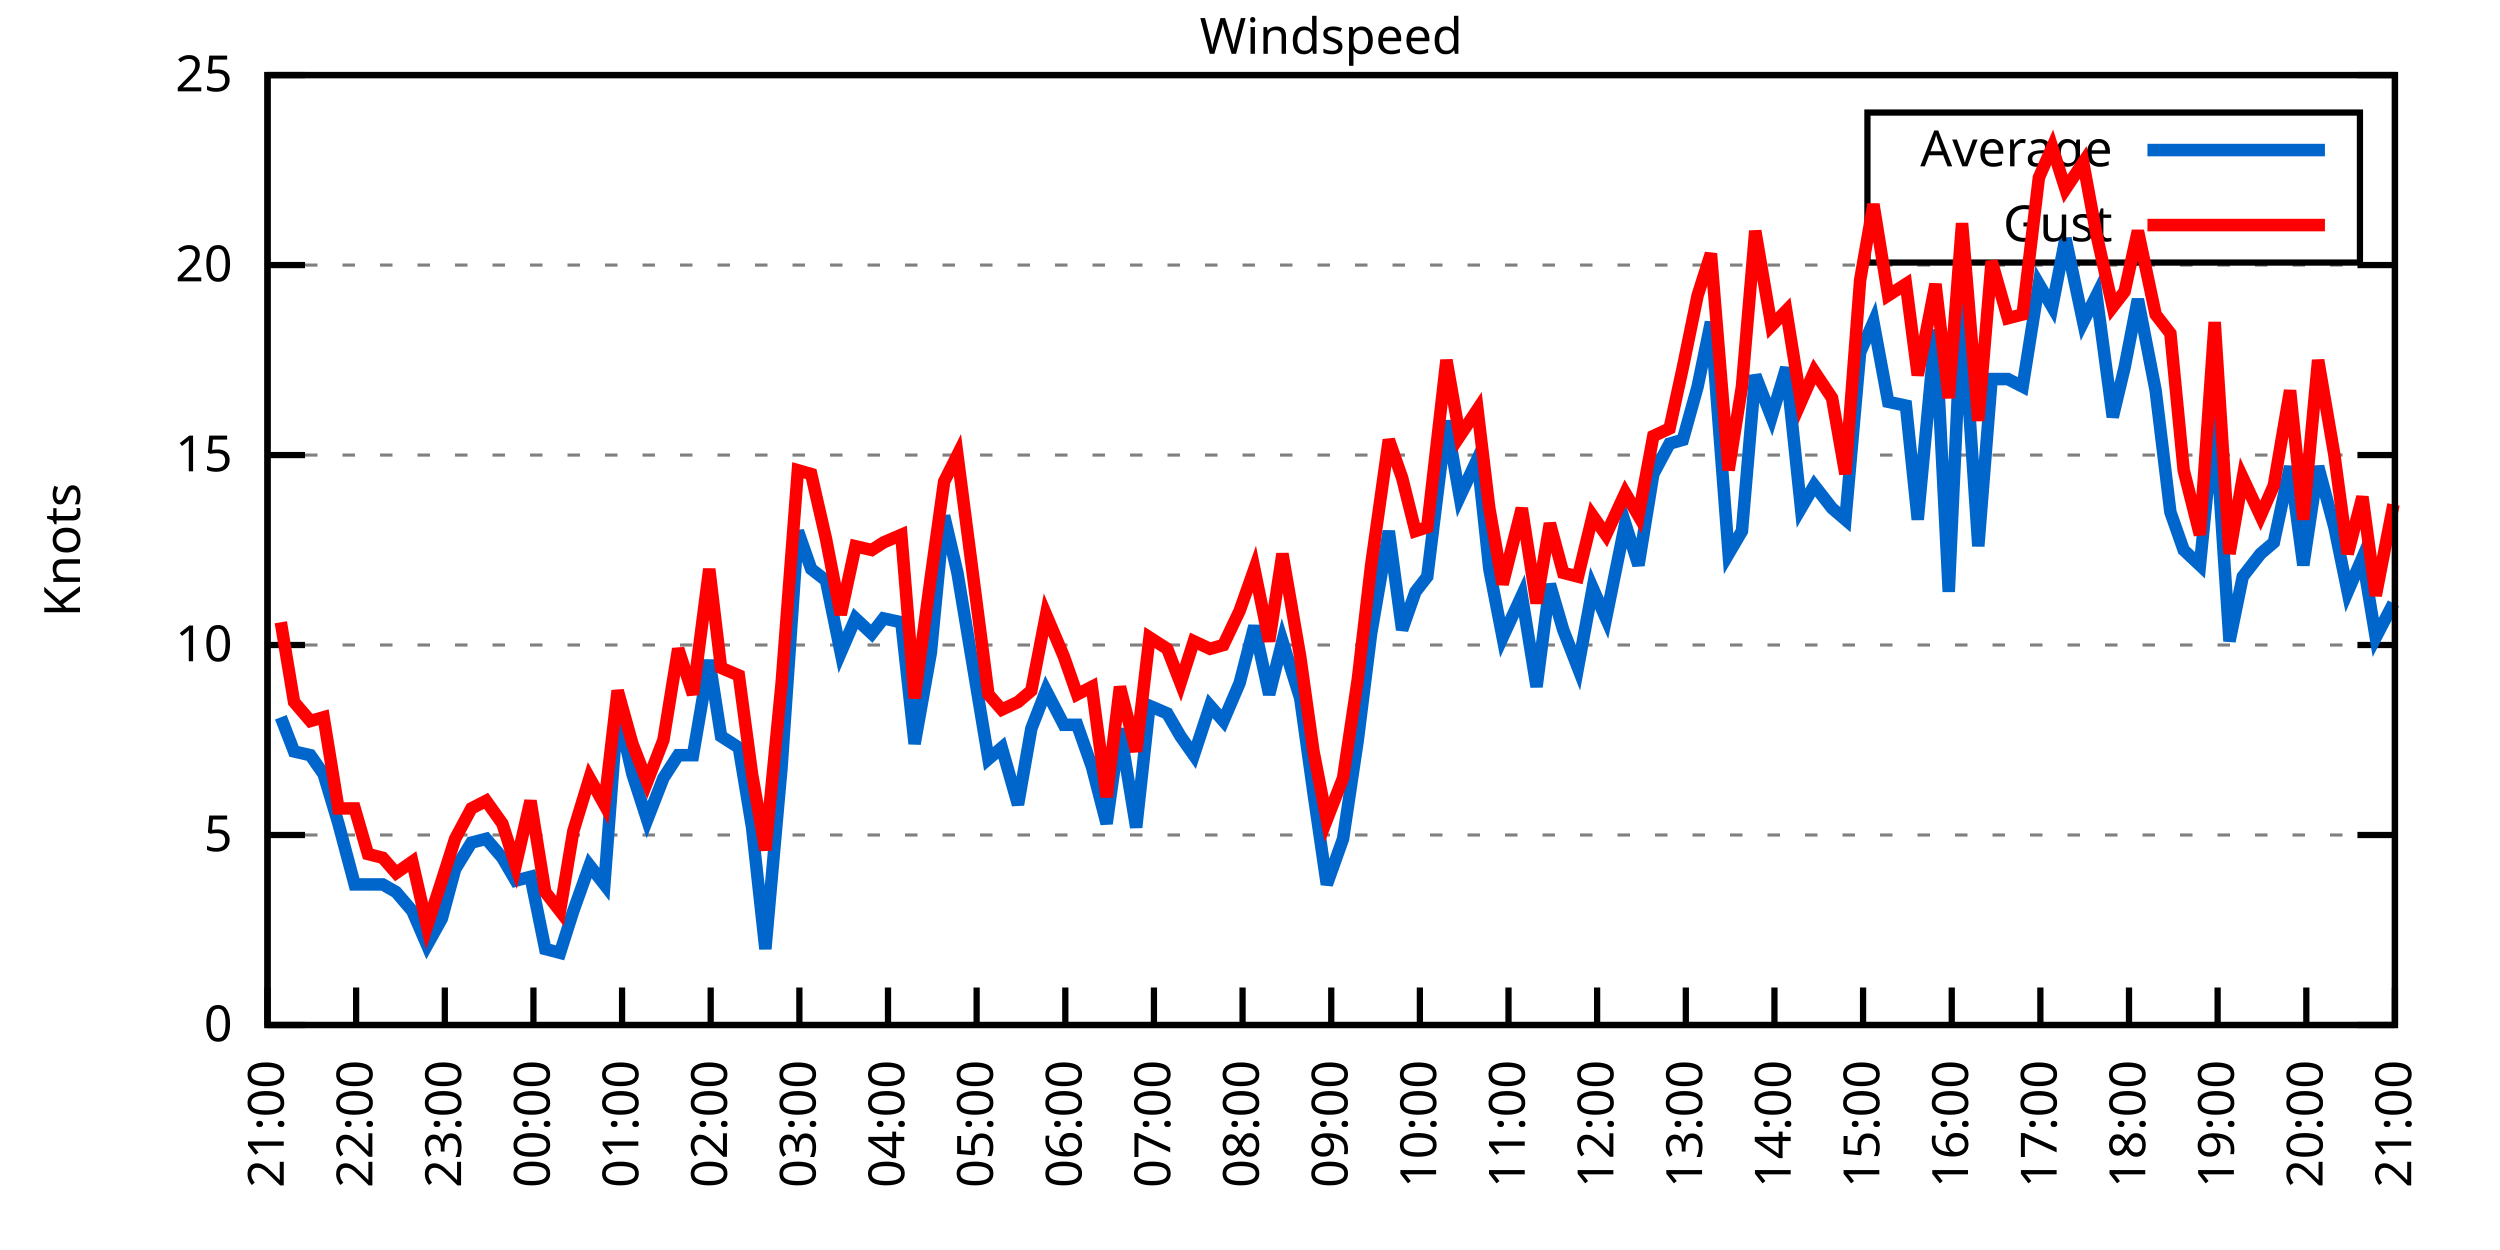
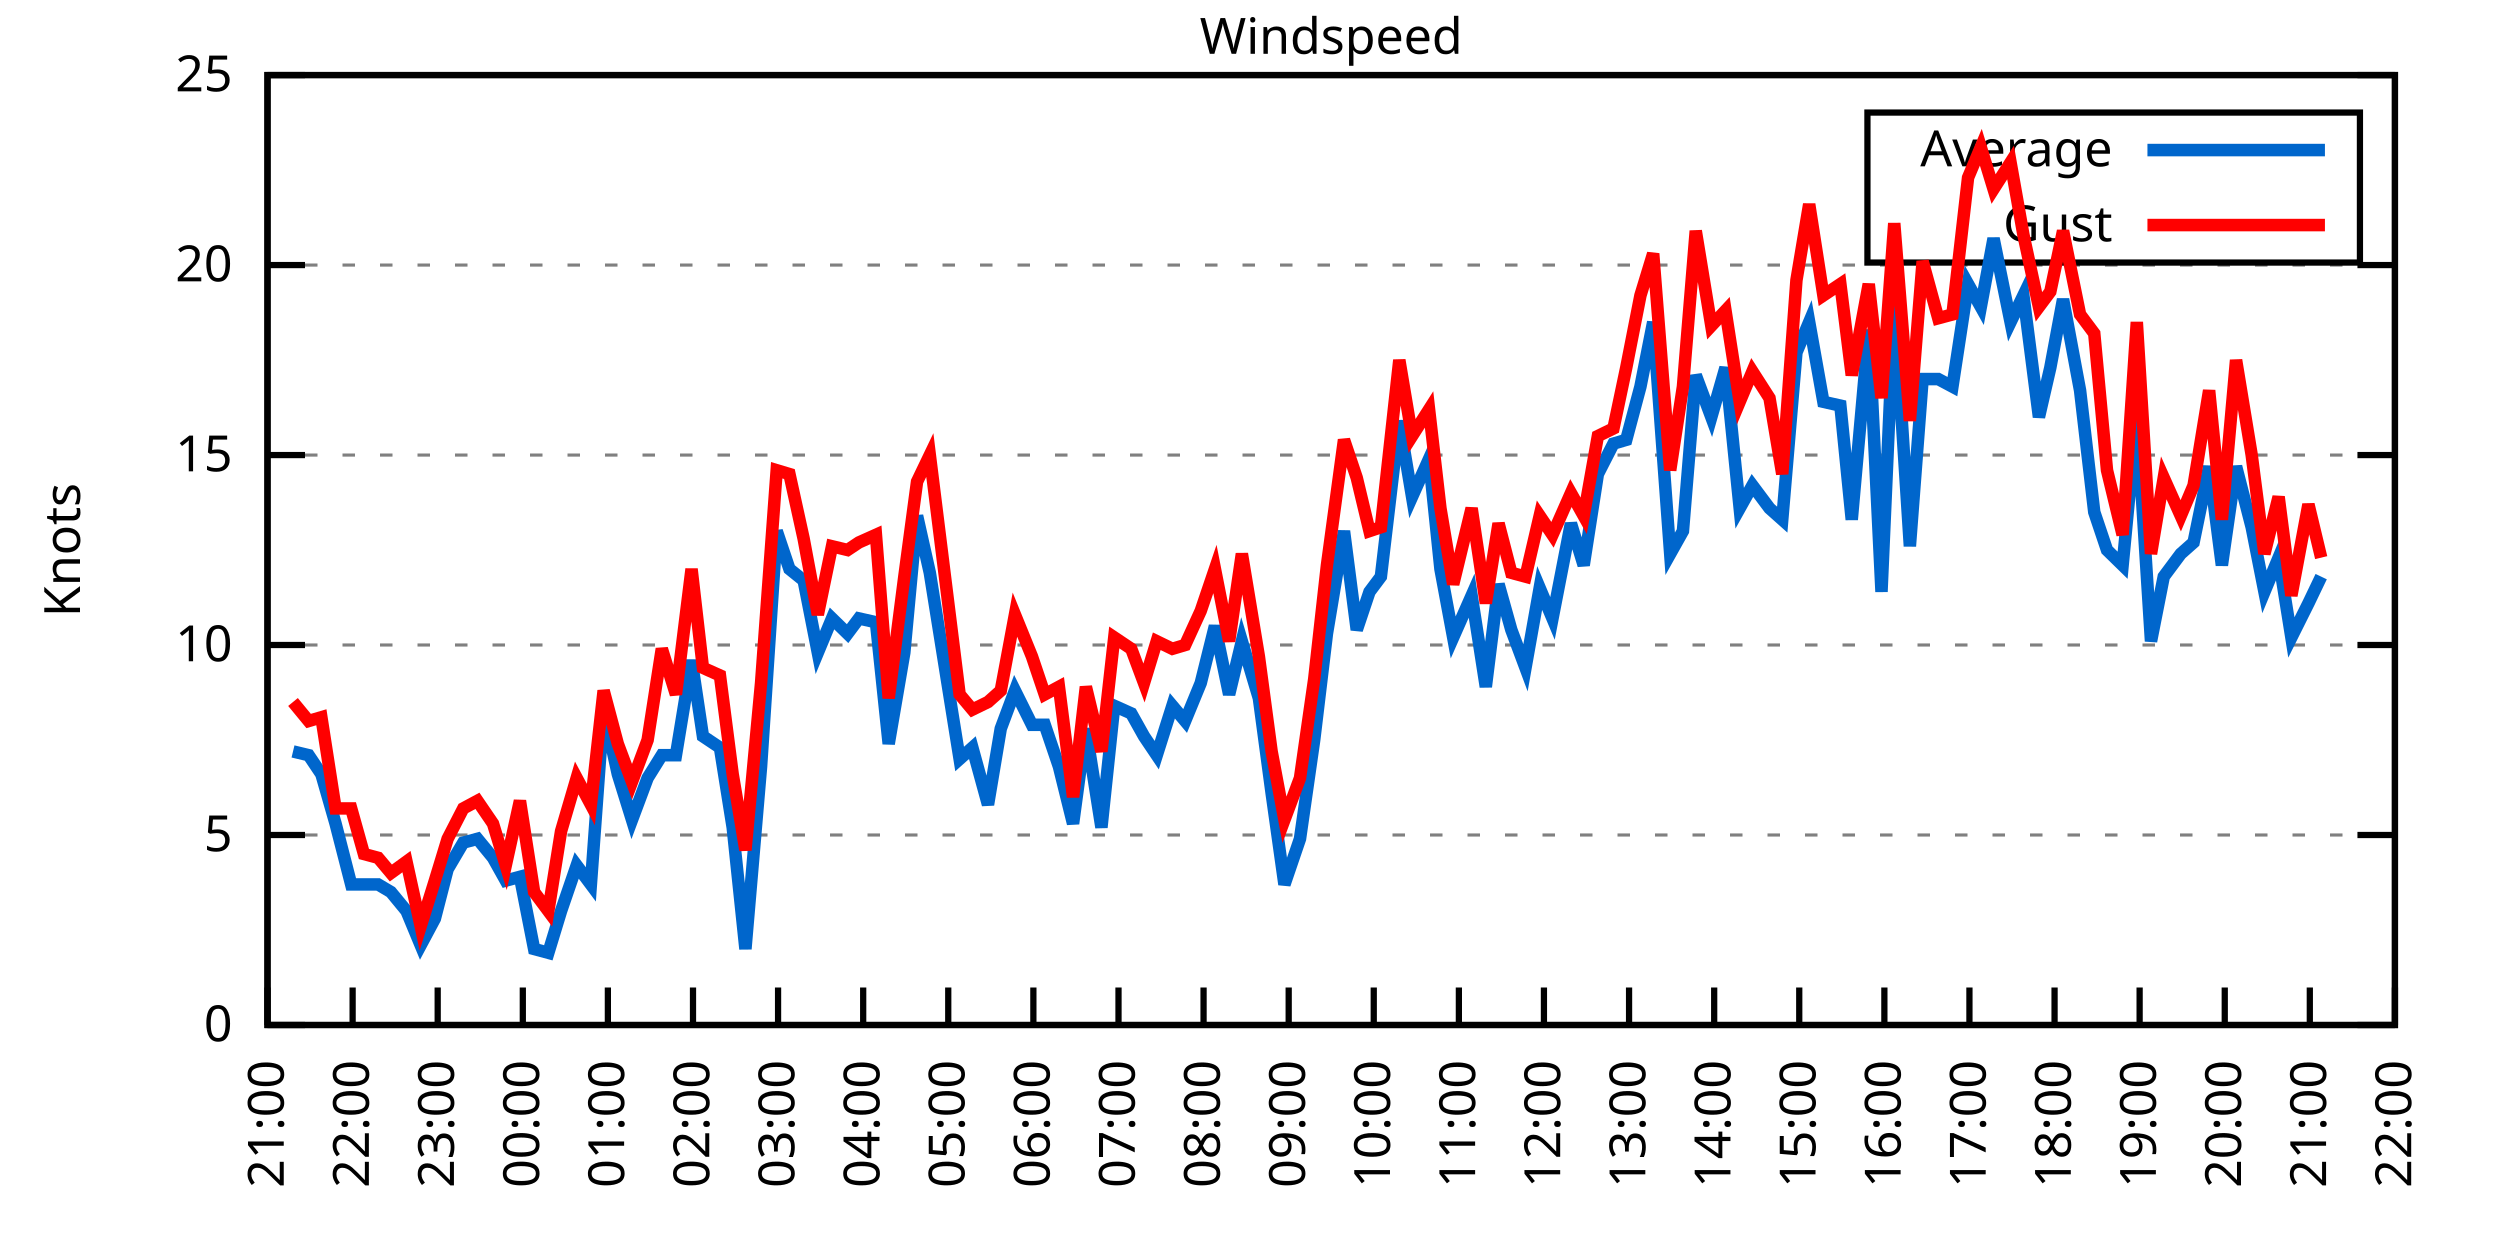
<svg xmlns="http://www.w3.org/2000/svg" xmlns:xlink="http://www.w3.org/1999/xlink" width="400" height="200" viewBox="0 0 400 200">
  <g id="gnuplot_canvas">
    <rect x="0" y="0" width="400" height="200" fill="none" />
    <defs>
      <circle id="gpDot" r="0.5" stroke-width="0.5" stroke="currentColor" />
      <path id="gpPt0" stroke-width="0.333" stroke="currentColor" d="M-1,0 h2 M0,-1 v2" />
      <path id="gpPt1" stroke-width="0.333" stroke="currentColor" d="M-1,-1 L1,1 M1,-1 L-1,1" />
      <path id="gpPt2" stroke-width="0.333" stroke="currentColor" d="M-1,0 L1,0 M0,-1 L0,1 M-1,-1 L1,1 M-1,1 L1,-1" />
      <rect id="gpPt3" stroke-width="0.333" stroke="currentColor" x="-1" y="-1" width="2" height="2" />
      <rect id="gpPt4" stroke-width="0.333" stroke="currentColor" fill="currentColor" x="-1" y="-1" width="2" height="2" />
      <circle id="gpPt5" stroke-width="0.333" stroke="currentColor" cx="0" cy="0" r="1" />
      <use xlink:href="#gpPt5" id="gpPt6" fill="currentColor" stroke="none" />
      <path id="gpPt7" stroke-width="0.333" stroke="currentColor" d="M0,-1.33 L-1.33,0.67 L1.33,0.67 z" />
      <use xlink:href="#gpPt7" id="gpPt8" fill="currentColor" stroke="none" />
      <use xlink:href="#gpPt7" id="gpPt9" stroke="currentColor" transform="rotate(180)" />
      <use xlink:href="#gpPt9" id="gpPt10" fill="currentColor" stroke="none" />
      <use xlink:href="#gpPt3" id="gpPt11" stroke="currentColor" transform="rotate(45)" />
      <use xlink:href="#gpPt11" id="gpPt12" fill="currentColor" stroke="none" />
      <path id="gpPt13" stroke-width="0.333" stroke="currentColor" d="M0,1.330 L1.265,0.411 L0.782,-1.067 L-0.782,-1.076 L-1.265,0.411 z" />
      <use xlink:href="#gpPt13" id="gpPt14" fill="currentColor" stroke="none" />
      <filter id="textbox" filterUnits="objectBoundingBox" x="0" y="0" height="1" width="1">
        <feFlood flood-color="white" flood-opacity="1" result="bgnd" />
        <feComposite in="SourceGraphic" in2="bgnd" operator="atop" />
      </filter>
      <filter id="greybox" filterUnits="objectBoundingBox" x="0" y="0" height="1" width="1">
        <feFlood flood-color="lightgrey" flood-opacity="1" result="grey" />
        <feComposite in="SourceGraphic" in2="grey" operator="atop" />
      </filter>
    </defs>
    <g fill="none" color="white" stroke="currentColor" stroke-width="1.00" stroke-linecap="butt" stroke-linejoin="miter">
</g>
    <g fill="none" color="black" stroke="currentColor" stroke-width="1.00" stroke-linecap="butt" stroke-linejoin="miter">
      <g stroke="none" shape-rendering="crispEdges">
        <polygon fill="rgb(255, 255, 255)" points="42.80,164.00 383.18,164.00 383.18,12.02 42.80,12.02 " />
      </g>
    </g>
    <g fill="none" color="black" stroke="currentColor" stroke-width="1.00" stroke-linecap="butt" stroke-linejoin="miter">
</g>
    <g fill="none" color="black" stroke="black" stroke-width="0.50" stroke-linecap="butt" stroke-linejoin="miter">
</g>
    <g fill="none" color="gray" stroke="currentColor" stroke-width="0.50" stroke-linecap="butt" stroke-linejoin="miter">
      <path stroke="gray" stroke-dasharray="2,4" class="gridline" d="M42.80,164.00 L383.19,164.00  " />
    </g>
    <g fill="none" color="gray" stroke="gray" stroke-width="1.00" stroke-linecap="butt" stroke-linejoin="miter">
</g>
    <g fill="none" color="black" stroke="currentColor" stroke-width="1.00" stroke-linecap="butt" stroke-linejoin="miter">
      <path stroke="black" d="M42.80,164.00 L48.80,164.00 M383.19,164.00 L377.19,164.00  " />
      <g transform="translate(37.20,166.60)" stroke="none" fill="black" font-family="Sans" font-size="8.00" text-anchor="end">
        <text>
          <tspan font-family="Sans"> 0</tspan>
        </text>
      </g>
    </g>
    <g fill="none" color="black" stroke="currentColor" stroke-width="1.00" stroke-linecap="butt" stroke-linejoin="miter">
</g>
    <g fill="none" color="black" stroke="black" stroke-width="0.50" stroke-linecap="butt" stroke-linejoin="miter">
</g>
    <g fill="none" color="gray" stroke="currentColor" stroke-width="0.50" stroke-linecap="butt" stroke-linejoin="miter">
      <path stroke="gray" stroke-dasharray="2,4" class="gridline" d="M42.80,133.60 L383.19,133.60  " />
    </g>
    <g fill="none" color="gray" stroke="gray" stroke-width="1.00" stroke-linecap="butt" stroke-linejoin="miter">
</g>
    <g fill="none" color="black" stroke="currentColor" stroke-width="1.00" stroke-linecap="butt" stroke-linejoin="miter">
      <path stroke="black" d="M42.80,133.60 L48.80,133.60 M383.19,133.60 L377.19,133.60  " />
      <g transform="translate(37.20,136.20)" stroke="none" fill="black" font-family="Sans" font-size="8.00" text-anchor="end">
        <text>
          <tspan font-family="Sans"> 5</tspan>
        </text>
      </g>
    </g>
    <g fill="none" color="black" stroke="currentColor" stroke-width="1.00" stroke-linecap="butt" stroke-linejoin="miter">
</g>
    <g fill="none" color="black" stroke="black" stroke-width="0.50" stroke-linecap="butt" stroke-linejoin="miter">
</g>
    <g fill="none" color="gray" stroke="currentColor" stroke-width="0.50" stroke-linecap="butt" stroke-linejoin="miter">
      <path stroke="gray" stroke-dasharray="2,4" class="gridline" d="M42.80,103.20 L383.19,103.20  " />
    </g>
    <g fill="none" color="gray" stroke="gray" stroke-width="1.00" stroke-linecap="butt" stroke-linejoin="miter">
</g>
    <g fill="none" color="black" stroke="currentColor" stroke-width="1.00" stroke-linecap="butt" stroke-linejoin="miter">
      <path stroke="black" d="M42.80,103.20 L48.80,103.20 M383.19,103.20 L377.19,103.20  " />
      <g transform="translate(37.20,105.80)" stroke="none" fill="black" font-family="Sans" font-size="8.00" text-anchor="end">
        <text>
          <tspan font-family="Sans"> 10</tspan>
        </text>
      </g>
    </g>
    <g fill="none" color="black" stroke="currentColor" stroke-width="1.00" stroke-linecap="butt" stroke-linejoin="miter">
</g>
    <g fill="none" color="black" stroke="black" stroke-width="0.50" stroke-linecap="butt" stroke-linejoin="miter">
</g>
    <g fill="none" color="gray" stroke="currentColor" stroke-width="0.50" stroke-linecap="butt" stroke-linejoin="miter">
      <path stroke="gray" stroke-dasharray="2,4" class="gridline" d="M42.80,72.81 L383.19,72.81  " />
    </g>
    <g fill="none" color="gray" stroke="gray" stroke-width="1.00" stroke-linecap="butt" stroke-linejoin="miter">
</g>
    <g fill="none" color="black" stroke="currentColor" stroke-width="1.00" stroke-linecap="butt" stroke-linejoin="miter">
      <path stroke="black" d="M42.80,72.81 L48.80,72.81 M383.19,72.81 L377.19,72.81  " />
      <g transform="translate(37.20,75.41)" stroke="none" fill="black" font-family="Sans" font-size="8.00" text-anchor="end">
        <text>
          <tspan font-family="Sans"> 15</tspan>
        </text>
      </g>
    </g>
    <g fill="none" color="black" stroke="currentColor" stroke-width="1.00" stroke-linecap="butt" stroke-linejoin="miter">
</g>
    <g fill="none" color="black" stroke="black" stroke-width="0.50" stroke-linecap="butt" stroke-linejoin="miter">
</g>
    <g fill="none" color="gray" stroke="currentColor" stroke-width="0.50" stroke-linecap="butt" stroke-linejoin="miter">
      <path stroke="gray" stroke-dasharray="2,4" class="gridline" d="M42.80,42.41 L383.19,42.41  " />
    </g>
    <g fill="none" color="gray" stroke="gray" stroke-width="1.00" stroke-linecap="butt" stroke-linejoin="miter">
</g>
    <g fill="none" color="black" stroke="currentColor" stroke-width="1.00" stroke-linecap="butt" stroke-linejoin="miter">
      <path stroke="black" d="M42.80,42.41 L48.80,42.41 M383.19,42.41 L377.19,42.41  " />
      <g transform="translate(37.20,45.01)" stroke="none" fill="black" font-family="Sans" font-size="8.00" text-anchor="end">
        <text>
          <tspan font-family="Sans"> 20</tspan>
        </text>
      </g>
    </g>
    <g fill="none" color="black" stroke="currentColor" stroke-width="1.00" stroke-linecap="butt" stroke-linejoin="miter">
</g>
    <g fill="none" color="black" stroke="black" stroke-width="0.50" stroke-linecap="butt" stroke-linejoin="miter">
</g>
    <g fill="none" color="gray" stroke="currentColor" stroke-width="0.50" stroke-linecap="butt" stroke-linejoin="miter">
      <path stroke="gray" stroke-dasharray="2,4" class="gridline" d="M42.80,12.01 L383.19,12.01  " />
    </g>
    <g fill="none" color="gray" stroke="gray" stroke-width="1.00" stroke-linecap="butt" stroke-linejoin="miter">
</g>
    <g fill="none" color="black" stroke="currentColor" stroke-width="1.00" stroke-linecap="butt" stroke-linejoin="miter">
      <path stroke="black" d="M42.80,12.01 L48.80,12.01 M383.19,12.01 L377.19,12.01  " />
      <g transform="translate(37.20,14.61)" stroke="none" fill="black" font-family="Sans" font-size="8.00" text-anchor="end">
        <text>
          <tspan font-family="Sans"> 25</tspan>
        </text>
      </g>
    </g>
    <g fill="none" color="black" stroke="currentColor" stroke-width="1.00" stroke-linecap="butt" stroke-linejoin="miter">
      <path stroke="black" d="M42.80,164.00 L42.80,158.00  " />
      <g transform="translate(45.40,169.60) rotate(270.00)" stroke="none" fill="black" font-family="Sans" font-size="8.00" text-anchor="end">
        <text>
          <tspan font-family="Sans">21:00</tspan>
        </text>
      </g>
    </g>
    <g fill="none" color="black" stroke="currentColor" stroke-width="1.00" stroke-linecap="butt" stroke-linejoin="miter">
-       <path stroke="black" d="M56.98,164.00 L56.98,158.00  " />
-       <g transform="translate(59.58,169.60) rotate(270.00)" stroke="none" fill="black" font-family="Sans" font-size="8.00" text-anchor="end">
+       <path stroke="black" d="M56.42,164.00 L56.42,158.00  " />
+       <g transform="translate(59.02,169.60) rotate(270.00)" stroke="none" fill="black" font-family="Sans" font-size="8.00" text-anchor="end">
        <text>
          <tspan font-family="Sans">22:00</tspan>
        </text>
      </g>
    </g>
    <g fill="none" color="black" stroke="currentColor" stroke-width="1.00" stroke-linecap="butt" stroke-linejoin="miter">
-       <path stroke="black" d="M71.17,164.00 L71.17,158.00  " />
-       <g transform="translate(73.77,169.60) rotate(270.00)" stroke="none" fill="black" font-family="Sans" font-size="8.00" text-anchor="end">
+       <path stroke="black" d="M70.03,164.00 L70.03,158.00  " />
+       <g transform="translate(72.63,169.60) rotate(270.00)" stroke="none" fill="black" font-family="Sans" font-size="8.00" text-anchor="end">
        <text>
          <tspan font-family="Sans">23:00</tspan>
        </text>
      </g>
    </g>
    <g fill="none" color="black" stroke="currentColor" stroke-width="1.00" stroke-linecap="butt" stroke-linejoin="miter">
-       <path stroke="black" d="M85.35,164.00 L85.35,158.00  " />
-       <g transform="translate(87.95,169.60) rotate(270.00)" stroke="none" fill="black" font-family="Sans" font-size="8.00" text-anchor="end">
+       <path stroke="black" d="M83.65,164.00 L83.65,158.00  " />
+       <g transform="translate(86.25,169.60) rotate(270.00)" stroke="none" fill="black" font-family="Sans" font-size="8.00" text-anchor="end">
        <text>
          <tspan font-family="Sans">00:00</tspan>
        </text>
      </g>
    </g>
    <g fill="none" color="black" stroke="currentColor" stroke-width="1.00" stroke-linecap="butt" stroke-linejoin="miter">
-       <path stroke="black" d="M99.53,164.00 L99.53,158.00  " />
-       <g transform="translate(102.13,169.60) rotate(270.00)" stroke="none" fill="black" font-family="Sans" font-size="8.00" text-anchor="end">
+       <path stroke="black" d="M97.26,164.00 L97.26,158.00  " />
+       <g transform="translate(99.86,169.60) rotate(270.00)" stroke="none" fill="black" font-family="Sans" font-size="8.00" text-anchor="end">
        <text>
          <tspan font-family="Sans">01:00</tspan>
        </text>
      </g>
    </g>
    <g fill="none" color="black" stroke="currentColor" stroke-width="1.00" stroke-linecap="butt" stroke-linejoin="miter">
-       <path stroke="black" d="M113.71,164.00 L113.71,158.00  " />
-       <g transform="translate(116.31,169.60) rotate(270.00)" stroke="none" fill="black" font-family="Sans" font-size="8.00" text-anchor="end">
+       <path stroke="black" d="M110.88,164.00 L110.88,158.00  " />
+       <g transform="translate(113.48,169.60) rotate(270.00)" stroke="none" fill="black" font-family="Sans" font-size="8.00" text-anchor="end">
        <text>
          <tspan font-family="Sans">02:00</tspan>
        </text>
      </g>
    </g>
    <g fill="none" color="black" stroke="currentColor" stroke-width="1.00" stroke-linecap="butt" stroke-linejoin="miter">
-       <path stroke="black" d="M127.90,164.00 L127.90,158.00  " />
-       <g transform="translate(130.50,169.60) rotate(270.00)" stroke="none" fill="black" font-family="Sans" font-size="8.00" text-anchor="end">
+       <path stroke="black" d="M124.49,164.00 L124.49,158.00  " />
+       <g transform="translate(127.09,169.60) rotate(270.00)" stroke="none" fill="black" font-family="Sans" font-size="8.00" text-anchor="end">
        <text>
          <tspan font-family="Sans">03:00</tspan>
        </text>
      </g>
    </g>
    <g fill="none" color="black" stroke="currentColor" stroke-width="1.00" stroke-linecap="butt" stroke-linejoin="miter">
-       <path stroke="black" d="M142.08,164.00 L142.08,158.00  " />
-       <g transform="translate(144.68,169.60) rotate(270.00)" stroke="none" fill="black" font-family="Sans" font-size="8.00" text-anchor="end">
+       <path stroke="black" d="M138.11,164.00 L138.11,158.00  " />
+       <g transform="translate(140.71,169.60) rotate(270.00)" stroke="none" fill="black" font-family="Sans" font-size="8.00" text-anchor="end">
        <text>
          <tspan font-family="Sans">04:00</tspan>
        </text>
      </g>
    </g>
    <g fill="none" color="black" stroke="currentColor" stroke-width="1.00" stroke-linecap="butt" stroke-linejoin="miter">
-       <path stroke="black" d="M156.26,164.00 L156.26,158.00  " />
-       <g transform="translate(158.86,169.60) rotate(270.00)" stroke="none" fill="black" font-family="Sans" font-size="8.00" text-anchor="end">
+       <path stroke="black" d="M151.72,164.00 L151.72,158.00  " />
+       <g transform="translate(154.32,169.60) rotate(270.00)" stroke="none" fill="black" font-family="Sans" font-size="8.00" text-anchor="end">
        <text>
          <tspan font-family="Sans">05:00</tspan>
        </text>
      </g>
    </g>
    <g fill="none" color="black" stroke="currentColor" stroke-width="1.00" stroke-linecap="butt" stroke-linejoin="miter">
-       <path stroke="black" d="M170.45,164.00 L170.45,158.00  " />
-       <g transform="translate(173.05,169.60) rotate(270.00)" stroke="none" fill="black" font-family="Sans" font-size="8.00" text-anchor="end">
+       <path stroke="black" d="M165.34,164.00 L165.34,158.00  " />
+       <g transform="translate(167.94,169.60) rotate(270.00)" stroke="none" fill="black" font-family="Sans" font-size="8.00" text-anchor="end">
        <text>
          <tspan font-family="Sans">06:00</tspan>
        </text>
      </g>
    </g>
    <g fill="none" color="black" stroke="currentColor" stroke-width="1.00" stroke-linecap="butt" stroke-linejoin="miter">
-       <path stroke="black" d="M184.63,164.00 L184.63,158.00  " />
-       <g transform="translate(187.23,169.60) rotate(270.00)" stroke="none" fill="black" font-family="Sans" font-size="8.00" text-anchor="end">
+       <path stroke="black" d="M178.96,164.00 L178.96,158.00  " />
+       <g transform="translate(181.56,169.60) rotate(270.00)" stroke="none" fill="black" font-family="Sans" font-size="8.00" text-anchor="end">
        <text>
          <tspan font-family="Sans">07:00</tspan>
        </text>
      </g>
    </g>
    <g fill="none" color="black" stroke="currentColor" stroke-width="1.00" stroke-linecap="butt" stroke-linejoin="miter">
-       <path stroke="black" d="M198.81,164.00 L198.81,158.00  " />
-       <g transform="translate(201.41,169.60) rotate(270.00)" stroke="none" fill="black" font-family="Sans" font-size="8.00" text-anchor="end">
+       <path stroke="black" d="M192.57,164.00 L192.57,158.00  " />
+       <g transform="translate(195.17,169.60) rotate(270.00)" stroke="none" fill="black" font-family="Sans" font-size="8.00" text-anchor="end">
        <text>
          <tspan font-family="Sans">08:00</tspan>
        </text>
      </g>
    </g>
    <g fill="none" color="black" stroke="currentColor" stroke-width="1.00" stroke-linecap="butt" stroke-linejoin="miter">
-       <path stroke="black" d="M213.00,164.00 L213.00,158.00  " />
-       <g transform="translate(215.60,169.60) rotate(270.00)" stroke="none" fill="black" font-family="Sans" font-size="8.00" text-anchor="end">
+       <path stroke="black" d="M206.19,164.00 L206.19,158.00  " />
+       <g transform="translate(208.79,169.60) rotate(270.00)" stroke="none" fill="black" font-family="Sans" font-size="8.00" text-anchor="end">
        <text>
          <tspan font-family="Sans">09:00</tspan>
        </text>
      </g>
    </g>
    <g fill="none" color="black" stroke="currentColor" stroke-width="1.00" stroke-linecap="butt" stroke-linejoin="miter">
-       <path stroke="black" d="M227.18,164.00 L227.18,158.00  " />
-       <g transform="translate(229.78,169.60) rotate(270.00)" stroke="none" fill="black" font-family="Sans" font-size="8.00" text-anchor="end">
+       <path stroke="black" d="M219.80,164.00 L219.80,158.00  " />
+       <g transform="translate(222.40,169.60) rotate(270.00)" stroke="none" fill="black" font-family="Sans" font-size="8.00" text-anchor="end">
        <text>
          <tspan font-family="Sans">10:00</tspan>
        </text>
      </g>
    </g>
    <g fill="none" color="black" stroke="currentColor" stroke-width="1.00" stroke-linecap="butt" stroke-linejoin="miter">
-       <path stroke="black" d="M241.36,164.00 L241.36,158.00  " />
-       <g transform="translate(243.96,169.60) rotate(270.00)" stroke="none" fill="black" font-family="Sans" font-size="8.00" text-anchor="end">
+       <path stroke="black" d="M233.42,164.00 L233.42,158.00  " />
+       <g transform="translate(236.02,169.60) rotate(270.00)" stroke="none" fill="black" font-family="Sans" font-size="8.00" text-anchor="end">
        <text>
          <tspan font-family="Sans">11:00</tspan>
        </text>
      </g>
    </g>
    <g fill="none" color="black" stroke="currentColor" stroke-width="1.00" stroke-linecap="butt" stroke-linejoin="miter">
-       <path stroke="black" d="M255.54,164.00 L255.54,158.00  " />
-       <g transform="translate(258.14,169.60) rotate(270.00)" stroke="none" fill="black" font-family="Sans" font-size="8.00" text-anchor="end">
+       <path stroke="black" d="M247.03,164.00 L247.03,158.00  " />
+       <g transform="translate(249.63,169.60) rotate(270.00)" stroke="none" fill="black" font-family="Sans" font-size="8.00" text-anchor="end">
        <text>
          <tspan font-family="Sans">12:00</tspan>
        </text>
      </g>
    </g>
    <g fill="none" color="black" stroke="currentColor" stroke-width="1.00" stroke-linecap="butt" stroke-linejoin="miter">
-       <path stroke="black" d="M269.73,164.00 L269.73,158.00  " />
-       <g transform="translate(272.33,169.60) rotate(270.00)" stroke="none" fill="black" font-family="Sans" font-size="8.00" text-anchor="end">
+       <path stroke="black" d="M260.65,164.00 L260.65,158.00  " />
+       <g transform="translate(263.25,169.60) rotate(270.00)" stroke="none" fill="black" font-family="Sans" font-size="8.00" text-anchor="end">
        <text>
          <tspan font-family="Sans">13:00</tspan>
        </text>
      </g>
    </g>
    <g fill="none" color="black" stroke="currentColor" stroke-width="1.00" stroke-linecap="butt" stroke-linejoin="miter">
-       <path stroke="black" d="M283.91,164.00 L283.91,158.00  " />
-       <g transform="translate(286.51,169.60) rotate(270.00)" stroke="none" fill="black" font-family="Sans" font-size="8.00" text-anchor="end">
+       <path stroke="black" d="M274.27,164.00 L274.27,158.00  " />
+       <g transform="translate(276.87,169.60) rotate(270.00)" stroke="none" fill="black" font-family="Sans" font-size="8.00" text-anchor="end">
        <text>
          <tspan font-family="Sans">14:00</tspan>
        </text>
      </g>
    </g>
    <g fill="none" color="black" stroke="currentColor" stroke-width="1.00" stroke-linecap="butt" stroke-linejoin="miter">
-       <path stroke="black" d="M298.09,164.00 L298.09,158.00  " />
-       <g transform="translate(300.69,169.60) rotate(270.00)" stroke="none" fill="black" font-family="Sans" font-size="8.00" text-anchor="end">
+       <path stroke="black" d="M287.88,164.00 L287.88,158.00  " />
+       <g transform="translate(290.48,169.60) rotate(270.00)" stroke="none" fill="black" font-family="Sans" font-size="8.00" text-anchor="end">
        <text>
          <tspan font-family="Sans">15:00</tspan>
        </text>
      </g>
    </g>
    <g fill="none" color="black" stroke="currentColor" stroke-width="1.00" stroke-linecap="butt" stroke-linejoin="miter">
-       <path stroke="black" d="M312.28,164.00 L312.28,158.00  " />
-       <g transform="translate(314.88,169.60) rotate(270.00)" stroke="none" fill="black" font-family="Sans" font-size="8.00" text-anchor="end">
+       <path stroke="black" d="M301.50,164.00 L301.50,158.00  " />
+       <g transform="translate(304.10,169.60) rotate(270.00)" stroke="none" fill="black" font-family="Sans" font-size="8.00" text-anchor="end">
        <text>
          <tspan font-family="Sans">16:00</tspan>
        </text>
      </g>
    </g>
    <g fill="none" color="black" stroke="currentColor" stroke-width="1.00" stroke-linecap="butt" stroke-linejoin="miter">
-       <path stroke="black" d="M326.46,164.00 L326.46,158.00  " />
-       <g transform="translate(329.06,169.60) rotate(270.00)" stroke="none" fill="black" font-family="Sans" font-size="8.00" text-anchor="end">
+       <path stroke="black" d="M315.11,164.00 L315.11,158.00  " />
+       <g transform="translate(317.71,169.60) rotate(270.00)" stroke="none" fill="black" font-family="Sans" font-size="8.00" text-anchor="end">
        <text>
          <tspan font-family="Sans">17:00</tspan>
        </text>
      </g>
    </g>
    <g fill="none" color="black" stroke="currentColor" stroke-width="1.00" stroke-linecap="butt" stroke-linejoin="miter">
-       <path stroke="black" d="M340.64,164.00 L340.64,158.00  " />
-       <g transform="translate(343.24,169.60) rotate(270.00)" stroke="none" fill="black" font-family="Sans" font-size="8.00" text-anchor="end">
+       <path stroke="black" d="M328.73,164.00 L328.73,158.00  " />
+       <g transform="translate(331.33,169.60) rotate(270.00)" stroke="none" fill="black" font-family="Sans" font-size="8.00" text-anchor="end">
        <text>
          <tspan font-family="Sans">18:00</tspan>
        </text>
      </g>
    </g>
    <g fill="none" color="black" stroke="currentColor" stroke-width="1.00" stroke-linecap="butt" stroke-linejoin="miter">
-       <path stroke="black" d="M354.82,164.00 L354.82,158.00  " />
-       <g transform="translate(357.42,169.60) rotate(270.00)" stroke="none" fill="black" font-family="Sans" font-size="8.00" text-anchor="end">
+       <path stroke="black" d="M342.34,164.00 L342.34,158.00  " />
+       <g transform="translate(344.94,169.60) rotate(270.00)" stroke="none" fill="black" font-family="Sans" font-size="8.00" text-anchor="end">
        <text>
          <tspan font-family="Sans">19:00</tspan>
        </text>
      </g>
    </g>
    <g fill="none" color="black" stroke="currentColor" stroke-width="1.00" stroke-linecap="butt" stroke-linejoin="miter">
-       <path stroke="black" d="M369.01,164.00 L369.01,158.00  " />
-       <g transform="translate(371.61,169.60) rotate(270.00)" stroke="none" fill="black" font-family="Sans" font-size="8.00" text-anchor="end">
+       <path stroke="black" d="M355.96,164.00 L355.96,158.00  " />
+       <g transform="translate(358.56,169.60) rotate(270.00)" stroke="none" fill="black" font-family="Sans" font-size="8.00" text-anchor="end">
        <text>
          <tspan font-family="Sans">20:00</tspan>
+         </text>
+       </g>
+     </g>
+     <g fill="none" color="black" stroke="currentColor" stroke-width="1.00" stroke-linecap="butt" stroke-linejoin="miter">
+       <path stroke="black" d="M369.57,164.00 L369.57,158.00  " />
+       <g transform="translate(372.17,169.60) rotate(270.00)" stroke="none" fill="black" font-family="Sans" font-size="8.00" text-anchor="end">
+         <text>
+           <tspan font-family="Sans">21:00</tspan>
        </text>
      </g>
    </g>
    <g fill="none" color="black" stroke="currentColor" stroke-width="1.00" stroke-linecap="butt" stroke-linejoin="miter">
      <path stroke="black" d="M383.19,164.00 L383.19,158.00  " />
      <g transform="translate(385.79,169.60) rotate(270.00)" stroke="none" fill="black" font-family="Sans" font-size="8.00" text-anchor="end">
        <text>
-           <tspan font-family="Sans">21:00</tspan>
+           <tspan font-family="Sans">22:00</tspan>
        </text>
      </g>
    </g>
    <g fill="none" color="black" stroke="currentColor" stroke-width="1.00" stroke-linecap="butt" stroke-linejoin="miter">
</g>
    <g fill="none" color="black" stroke="currentColor" stroke-width="1.00" stroke-linecap="butt" stroke-linejoin="miter">
      <path stroke="black" d="M42.80,12.01 L42.80,164.00 L383.19,164.00 L383.19,12.01 L42.80,12.01 Z  " />
    </g>
    <g fill="none" color="black" stroke="currentColor" stroke-width="1.00" stroke-linecap="butt" stroke-linejoin="miter">
</g>
    <g fill="none" color="black" stroke="currentColor" stroke-width="1.00" stroke-linecap="butt" stroke-linejoin="miter">
      <path stroke="black" d="M298.79,42.01 L298.79,18.01 L377.59,18.01 L377.59,42.01 L298.79,42.01 Z  " />
    </g>
    <g id="Windspeed_plot_1">
      <g fill="none" color="white" stroke="black" stroke-width="2.00" stroke-linecap="butt" stroke-linejoin="miter">
</g>
      <g fill="none" color="black" stroke="currentColor" stroke-width="2.00" stroke-linecap="butt" stroke-linejoin="miter">
        <g transform="translate(337.99,26.61)" stroke="none" fill="black" font-family="Sans" font-size="8.00" text-anchor="end">
          <text>
            <tspan font-family="Sans">Average</tspan>
          </text>
        </g>
      </g>
      <g fill="none" color="black" stroke="currentColor" stroke-width="2.00" stroke-linecap="butt" stroke-linejoin="miter">
-         <path stroke="rgb(  0, 102, 204)" d="M343.59,24.01 L371.99,24.01 M44.93,114.76 L47.05,120.23 L49.66,120.83 L51.78,123.87 L54.15,131.78 L56.75,141.51   L58.87,141.51 L61.24,141.51 L63.37,142.72 L65.97,145.76 L68.33,151.23 L70.69,146.98 L72.82,139.07 L75.42,134.82   L77.78,134.21 L80.38,137.25 L82.51,140.90 L84.88,140.29 L87.24,151.84 L89.60,152.45 L91.73,145.76 L94.33,138.47   L96.70,141.51 L98.82,113.54 L101.19,123.87 L103.55,131.17 L106.15,124.48 L108.51,120.83 L110.88,120.83 L113.48,105.64   L115.37,117.80 L118.21,119.62 L120.33,132.39 L122.46,151.84 L125.06,122.66 L127.66,84.97 L129.79,91.04 L132.15,92.87   L134.52,104.42 L136.88,98.95 L139.48,101.38 L141.37,98.95 L144.21,99.56 L146.34,119.01 L148.94,104.42 L151.06,82.53   L153.19,91.65 L158.15,121.44 L160.28,119.62 L162.88,128.74 L165.01,116.58 L167.37,110.50 L170.21,115.97 L172.34,115.97   L174.70,122.66 L177.06,131.78 L179.19,116.58 L181.79,132.39 L183.92,112.93 L186.76,114.15 L188.88,117.80 L191.01,120.83   L193.61,112.93 L195.74,115.36 L198.34,109.28 L200.70,100.16 L203.07,111.11 L205.19,102.60 L208.03,111.72 L210.16,126.91   L212.29,141.51 L214.89,134.21 L217.25,118.40 L219.38,101.38 L222.21,84.97 L224.34,100.77 L226.47,94.69 L228.36,92.26   L231.43,67.33 L233.56,79.49 L236.40,73.41 L238.29,91.04 L240.42,101.99 L243.49,95.30 L245.85,109.89 L247.98,93.48   L250.11,100.77 L252.47,106.85 L254.83,94.08 L256.96,98.95 L260.04,83.75 L262.16,90.44 L264.53,75.85 L267.13,70.98   L269.25,70.37 L271.62,61.86 L273.75,51.53 L276.58,88.61 L278.71,84.97 L280.84,60.04 L283.44,66.73 L285.80,58.82   L288.16,81.32 L290.29,77.67 L293.13,81.32 L295.26,83.14 L297.62,56.39 L299.75,51.53 L302.11,64.29 L304.95,64.90   L306.84,83.14 L309.68,52.74 L311.80,94.69 L313.93,48.49 L316.53,87.40 L318.66,60.65 L321.26,60.65 L323.62,61.86   L326.22,45.45 L328.35,49.10 L330.48,38.15 L333.31,51.53 L335.44,47.27 L338.04,66.73 L339.93,58.82 L342.06,47.88   L344.90,62.47 L347.26,81.93 L349.39,88.00 L351.99,90.44 L354.35,66.73 L356.72,102.60 L358.84,92.26 L361.68,88.61   L363.81,86.79 L366.41,74.63 L368.53,90.44 L370.90,74.63 L373.50,84.36 L375.63,94.69 L377.99,89.22 L380.12,101.99   L382.95,96.52  " />
+         <path stroke="rgb(  0, 102, 204)" d="M343.59,24.01 L371.99,24.01 M46.88,120.23 L49.38,120.83 L51.42,123.87 L53.69,131.78 L56.19,141.51 L58.23,141.51   L60.50,141.51 L62.54,142.72 L65.04,145.76 L67.31,151.23 L69.58,146.98 L71.62,139.07 L74.12,134.82 L76.39,134.21   L78.88,137.25 L80.92,140.90 L83.19,140.29 L85.46,151.84 L87.73,152.45 L89.77,145.76 L92.27,138.47 L94.54,141.51   L96.58,113.54 L98.85,123.87 L101.12,131.17 L103.62,124.48 L105.89,120.83 L108.15,120.83 L110.65,105.64 L112.47,117.80   L115.19,119.62 L117.23,132.39 L119.27,151.84 L121.77,122.66 L124.27,84.97 L126.31,91.04 L128.58,92.87 L130.85,104.42   L133.12,98.95 L135.61,101.38 L137.43,98.95 L140.15,99.56 L142.19,119.01 L144.69,104.42 L146.73,82.53 L148.77,91.65   L153.54,121.44 L155.58,119.62 L158.08,128.74 L160.12,116.58 L162.39,110.50 L165.11,115.97 L167.16,115.97 L169.43,122.66   L171.69,131.78 L173.74,116.58 L176.23,132.39 L178.28,112.93 L181.00,114.15 L183.04,117.80 L185.08,120.83 L187.58,112.93   L189.62,115.36 L192.12,109.28 L194.39,100.16 L196.66,111.11 L198.70,102.60 L201.42,111.72 L203.46,126.91 L205.51,141.51   L208.00,134.21 L210.27,118.40 L212.31,101.38 L215.04,84.97 L217.08,100.77 L219.12,94.69 L220.94,92.26 L223.89,67.33   L225.93,79.49 L228.65,73.41 L230.47,91.04 L232.51,101.99 L235.46,95.30 L237.73,109.89 L239.77,93.48 L241.81,100.77   L244.08,106.85 L246.35,94.08 L248.40,98.95 L251.35,83.75 L253.39,90.44 L255.66,75.85 L258.15,70.98 L260.20,70.37   L262.47,61.86 L264.51,51.53 L267.23,88.61 L269.27,84.97 L271.32,60.04 L273.81,66.73 L276.08,58.82 L278.35,81.32   L280.39,77.67 L283.12,81.32 L285.16,83.14 L287.43,56.39 L289.47,51.53 L291.74,64.29 L294.46,64.90 L296.28,83.14   L299.00,52.74 L301.04,94.69 L303.08,48.49 L305.58,87.40 L307.62,60.65 L310.12,60.65 L312.39,61.86 L314.89,45.45   L316.93,49.10 L318.97,38.15 L321.69,51.53 L323.74,47.27 L326.23,66.73 L328.05,58.82 L330.09,47.88 L332.81,62.47   L335.08,81.93 L337.12,88.00 L339.62,90.44 L341.89,66.73 L344.16,102.60 L346.20,92.26 L348.92,88.61 L350.97,86.79   L353.46,74.63 L355.50,90.44 L357.77,74.63 L360.27,84.36 L362.31,94.69 L364.58,89.22 L366.62,101.99 L369.35,96.52   L371.39,92.26  " />
      </g>
    </g>
    <g id="Windspeed_plot_2">
      <g fill="none" color="black" stroke="currentColor" stroke-width="2.00" stroke-linecap="butt" stroke-linejoin="miter">
        <g transform="translate(337.99,38.61)" stroke="none" fill="black" font-family="Sans" font-size="8.00" text-anchor="end">
          <text>
            <tspan font-family="Sans">Gust</tspan>
          </text>
        </g>
      </g>
      <g fill="none" color="black" stroke="currentColor" stroke-width="2.00" stroke-linecap="butt" stroke-linejoin="miter">
-         <path stroke="rgb(255,   0,   0)" d="M343.59,36.01 L371.99,36.01 M44.93,99.56 L47.05,112.32 L49.66,115.36 L51.78,114.76 L54.15,129.35 L56.75,129.35   L58.87,136.64 L61.24,137.25 L63.37,139.68 L65.97,137.86 L68.33,148.19 L70.69,140.90 L72.82,134.21 L75.42,129.35   L77.78,128.13 L80.38,131.78 L82.51,138.47 L84.88,128.13 L87.24,142.72 L89.60,145.76 L91.73,132.99 L94.33,124.48   L96.70,128.74 L98.82,110.50 L101.19,119.01 L103.55,125.09 L106.15,118.40 L108.51,103.81 L110.88,111.11 L113.48,91.04   L115.37,106.85 L118.21,108.07 L120.33,123.87 L122.46,136.03 L125.06,109.28 L127.66,75.24 L129.79,75.85 L132.15,86.18   L134.52,98.34 L136.88,87.40 L139.48,88.00 L141.37,86.79 L144.21,85.57 L146.34,111.72 L148.94,92.26 L151.06,77.06   L153.19,72.81 L158.15,111.11 L160.28,113.54 L162.88,112.32 L165.01,110.50 L167.37,98.34 L170.21,105.03 L172.34,111.11   L174.70,109.89 L177.06,127.52 L179.19,109.89 L181.79,120.23 L183.92,101.99 L186.76,103.81 L188.88,109.28 L191.01,102.60   L193.61,103.81 L195.74,103.20 L198.34,97.73 L200.70,91.04 L203.07,102.60 L205.19,88.61 L208.03,105.03 L210.16,120.23   L212.29,131.17 L214.89,124.48 L217.25,108.68 L219.38,90.44 L222.21,70.37 L224.34,76.45 L226.47,84.97 L228.36,84.36   L231.43,57.61 L233.56,69.77 L236.40,65.51 L238.29,81.32 L240.42,93.48 L243.49,81.32 L245.85,96.52 L247.98,83.75   L250.11,91.65 L252.47,92.26 L254.83,82.53 L256.96,85.57 L260.04,78.89 L262.16,82.53 L264.53,69.77 L267.13,68.55   L269.25,58.82 L271.62,47.27 L273.75,40.58 L276.58,75.24 L278.71,61.86 L280.84,36.94 L283.44,52.14 L285.80,49.70   L288.16,64.29 L290.29,59.43 L293.13,63.69 L295.26,75.85 L297.62,44.84 L299.75,32.68 L302.11,47.27 L304.95,45.45   L306.84,60.04 L309.68,45.45 L311.80,63.69 L313.93,35.72 L316.53,67.33 L318.66,41.80 L321.26,50.92 L323.62,50.31   L326.22,28.42 L328.35,23.56 L330.48,30.25 L333.31,25.99 L335.44,37.54 L338.04,49.10 L339.93,46.66 L342.06,36.94   L344.90,50.31 L347.26,53.35 L349.39,75.24 L351.99,85.57 L354.35,51.53 L356.72,88.61 L358.84,76.45 L361.68,82.53   L363.81,77.67 L366.41,62.47 L368.53,83.14 L370.90,57.61 L373.50,72.81 L375.63,88.61 L377.99,79.49 L380.12,95.30   L382.95,80.71  " />
+         <path stroke="rgb(255,   0,   0)" d="M343.59,36.01 L371.99,36.01 M46.88,112.32 L49.38,115.36 L51.42,114.76 L53.69,129.35 L56.19,129.35 L58.23,136.64   L60.50,137.25 L62.54,139.68 L65.04,137.86 L67.31,148.19 L69.58,140.90 L71.62,134.21 L74.12,129.35 L76.39,128.13   L78.88,131.78 L80.92,138.47 L83.19,128.13 L85.46,142.72 L87.73,145.76 L89.77,132.99 L92.27,124.48 L94.54,128.74   L96.58,110.50 L98.85,119.01 L101.12,125.09 L103.62,118.40 L105.89,103.81 L108.15,111.11 L110.65,91.04 L112.47,106.85   L115.19,108.07 L117.23,123.87 L119.27,136.03 L121.77,109.28 L124.27,75.24 L126.31,75.85 L128.58,86.18 L130.85,98.34   L133.12,87.40 L135.61,88.00 L137.43,86.79 L140.15,85.57 L142.19,111.72 L144.69,92.26 L146.73,77.06 L148.77,72.81   L153.54,111.11 L155.58,113.54 L158.08,112.32 L160.12,110.50 L162.39,98.34 L165.11,105.03 L167.16,111.11 L169.43,109.89   L171.69,127.52 L173.74,109.89 L176.23,120.23 L178.28,101.99 L181.00,103.81 L183.04,109.28 L185.08,102.60 L187.58,103.81   L189.62,103.20 L192.12,97.73 L194.39,91.04 L196.66,102.60 L198.70,88.61 L201.42,105.03 L203.46,120.23 L205.51,131.17   L208.00,124.48 L210.27,108.68 L212.31,90.44 L215.04,70.37 L217.08,76.45 L219.12,84.97 L220.94,84.36 L223.89,57.61   L225.93,69.77 L228.65,65.51 L230.47,81.32 L232.51,93.48 L235.46,81.32 L237.73,96.52 L239.77,83.75 L241.81,91.65   L244.08,92.26 L246.35,82.53 L248.40,85.57 L251.35,78.89 L253.39,82.53 L255.66,69.77 L258.15,68.55 L260.20,58.82   L262.47,47.27 L264.51,40.58 L267.23,75.24 L269.27,61.86 L271.32,36.94 L273.81,52.14 L276.08,49.70 L278.35,64.29   L280.39,59.43 L283.12,63.69 L285.16,75.85 L287.43,44.84 L289.47,32.68 L291.74,47.27 L294.46,45.45 L296.28,60.04   L299.00,45.45 L301.04,63.69 L303.08,35.72 L305.58,67.33 L307.62,41.80 L310.12,50.92 L312.39,50.31 L314.89,28.42   L316.93,23.56 L318.97,30.25 L321.69,25.99 L323.74,37.54 L326.23,49.10 L328.05,46.66 L330.09,36.94 L332.81,50.31   L335.08,53.35 L337.12,75.24 L339.62,85.57 L341.89,51.53 L344.16,88.61 L346.20,76.45 L348.92,82.53 L350.97,77.67   L353.46,62.47 L355.50,83.14 L357.77,57.61 L360.27,72.81 L362.31,88.61 L364.58,79.49 L366.62,95.30 L369.35,80.71   L371.39,89.22  " />
      </g>
    </g>
    <g fill="none" color="black" stroke="currentColor" stroke-width="2.00" stroke-linecap="butt" stroke-linejoin="miter">
</g>
    <g fill="none" color="black" stroke="black" stroke-width="1.00" stroke-linecap="butt" stroke-linejoin="miter">
</g>
    <g fill="none" color="black" stroke="currentColor" stroke-width="1.00" stroke-linecap="butt" stroke-linejoin="miter">
      <path stroke="black" d="M42.80,12.01 L42.80,164.00 L383.19,164.00 L383.19,12.01 L42.80,12.01 Z  " />
      <g transform="translate(12.80,88.01) rotate(270.00)" stroke="none" fill="black" font-family="Sans" font-size="8.00" text-anchor="middle">
        <text>
          <tspan font-family="Sans">Knots</tspan>
        </text>
      </g>
    </g>
    <g fill="none" color="black" stroke="currentColor" stroke-width="1.00" stroke-linecap="butt" stroke-linejoin="miter">
</g>
    <g fill="none" color="black" stroke="currentColor" stroke-width="1.00" stroke-linecap="butt" stroke-linejoin="miter">
      <g transform="translate(212.99,8.61)" stroke="none" fill="black" font-family="Sans" font-size="8.00" text-anchor="middle">
        <text>
          <tspan font-family="Sans">Windspeed</tspan>
        </text>
      </g>
    </g>
    <g fill="none" color="black" stroke="currentColor" stroke-width="1.00" stroke-linecap="butt" stroke-linejoin="miter">
</g>
  </g>
</svg>
